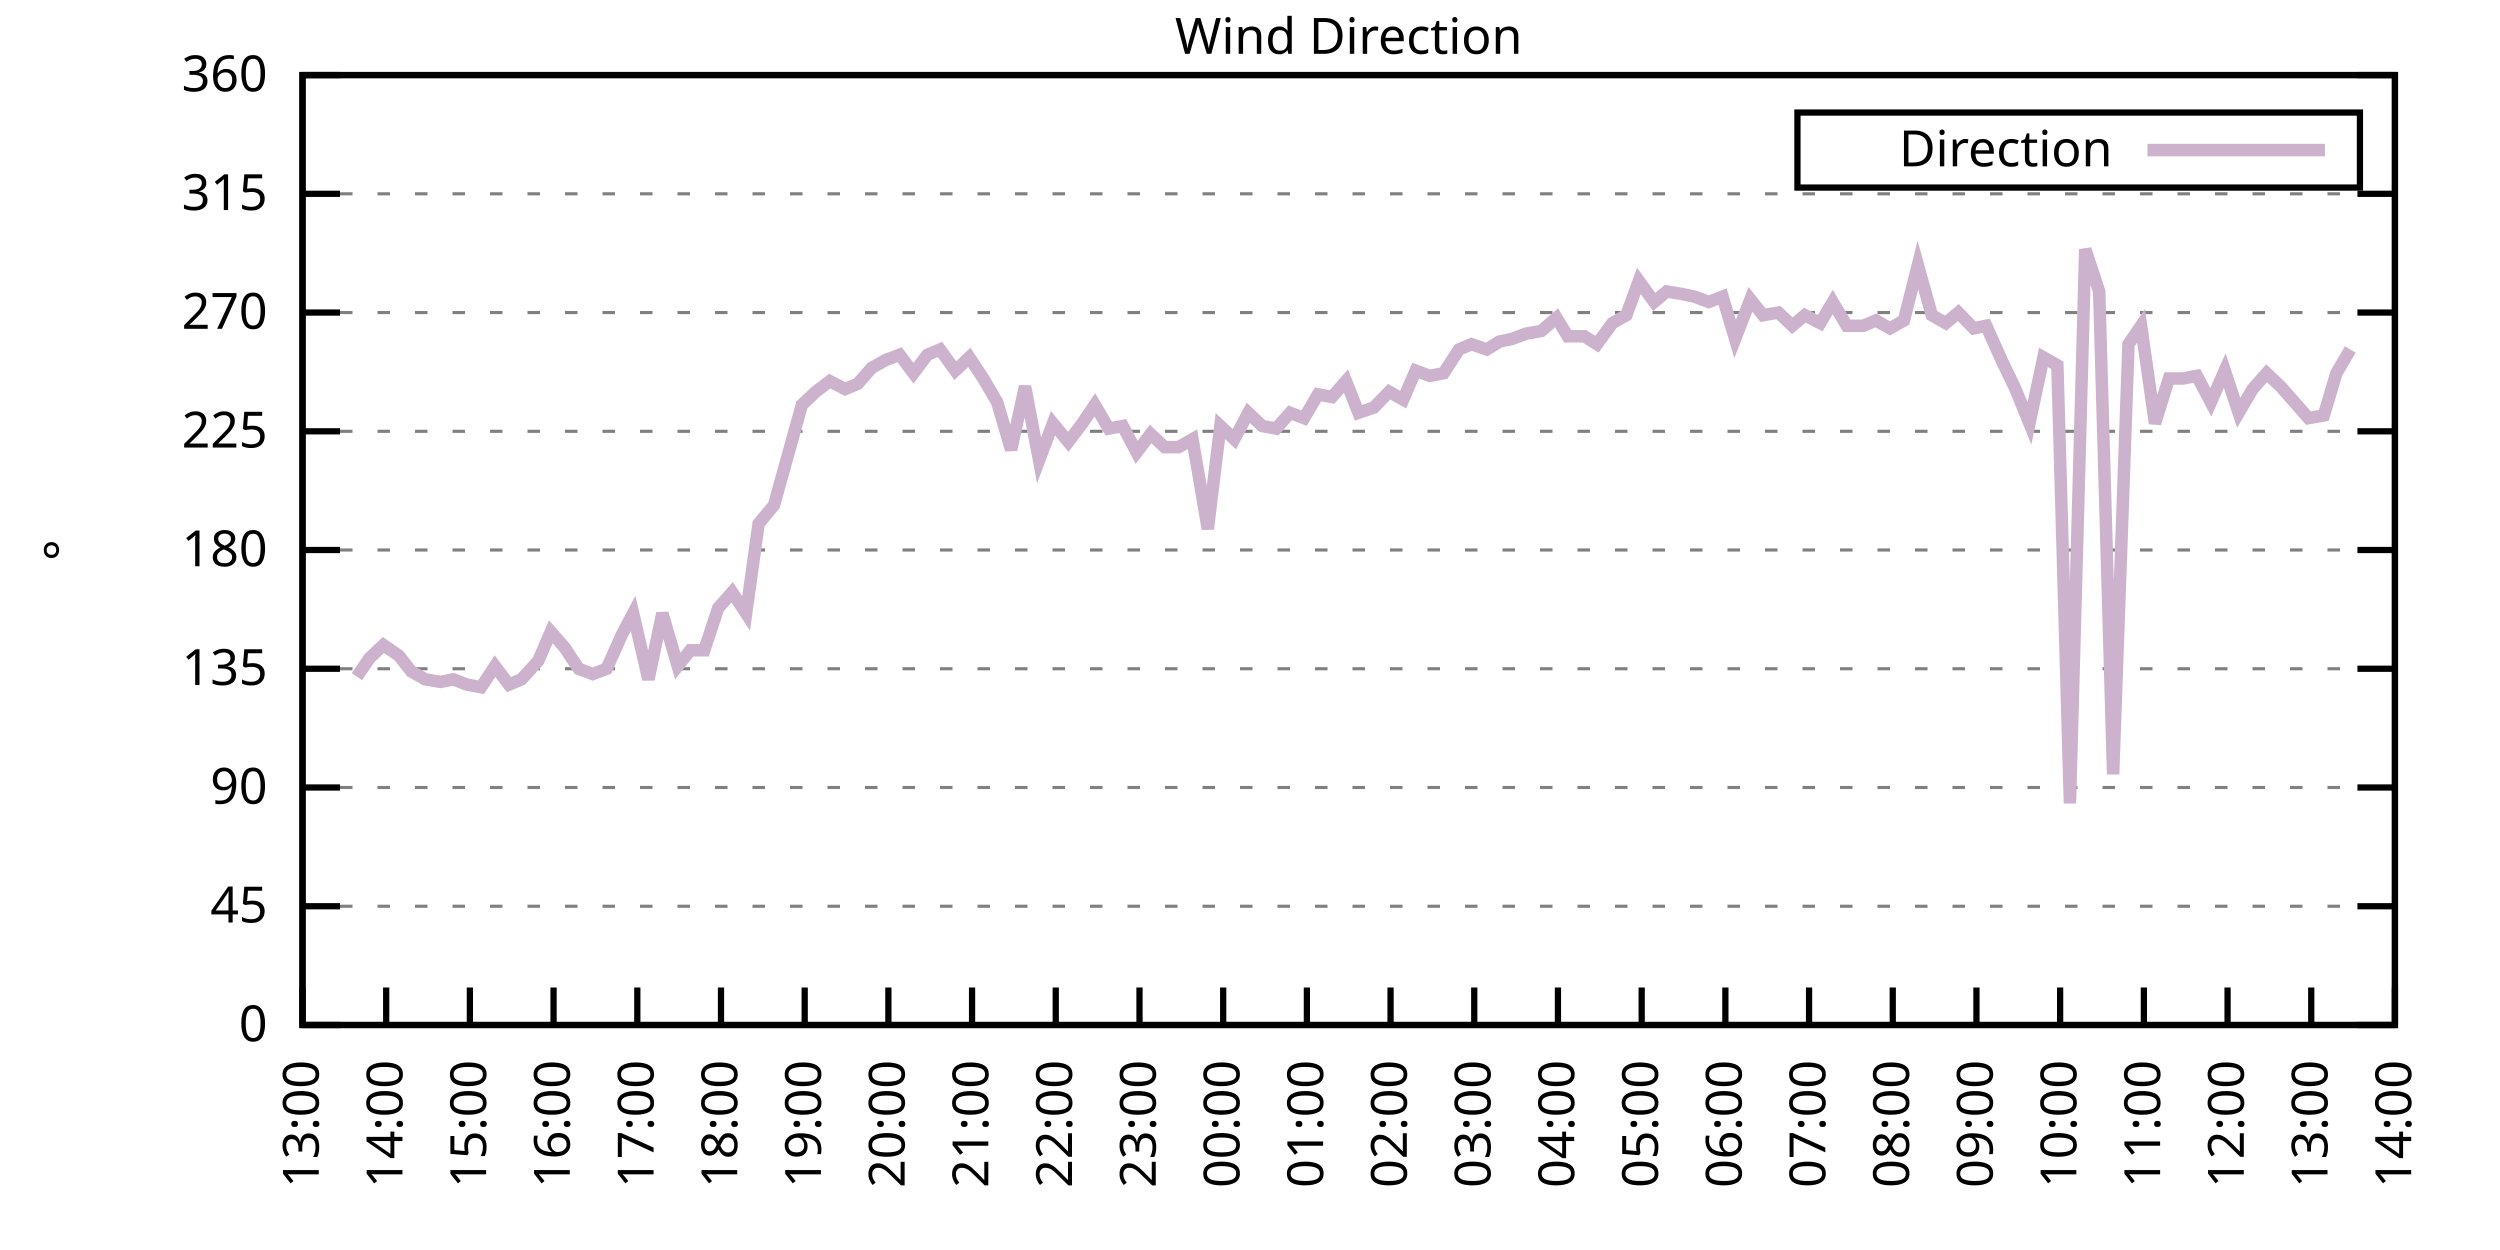
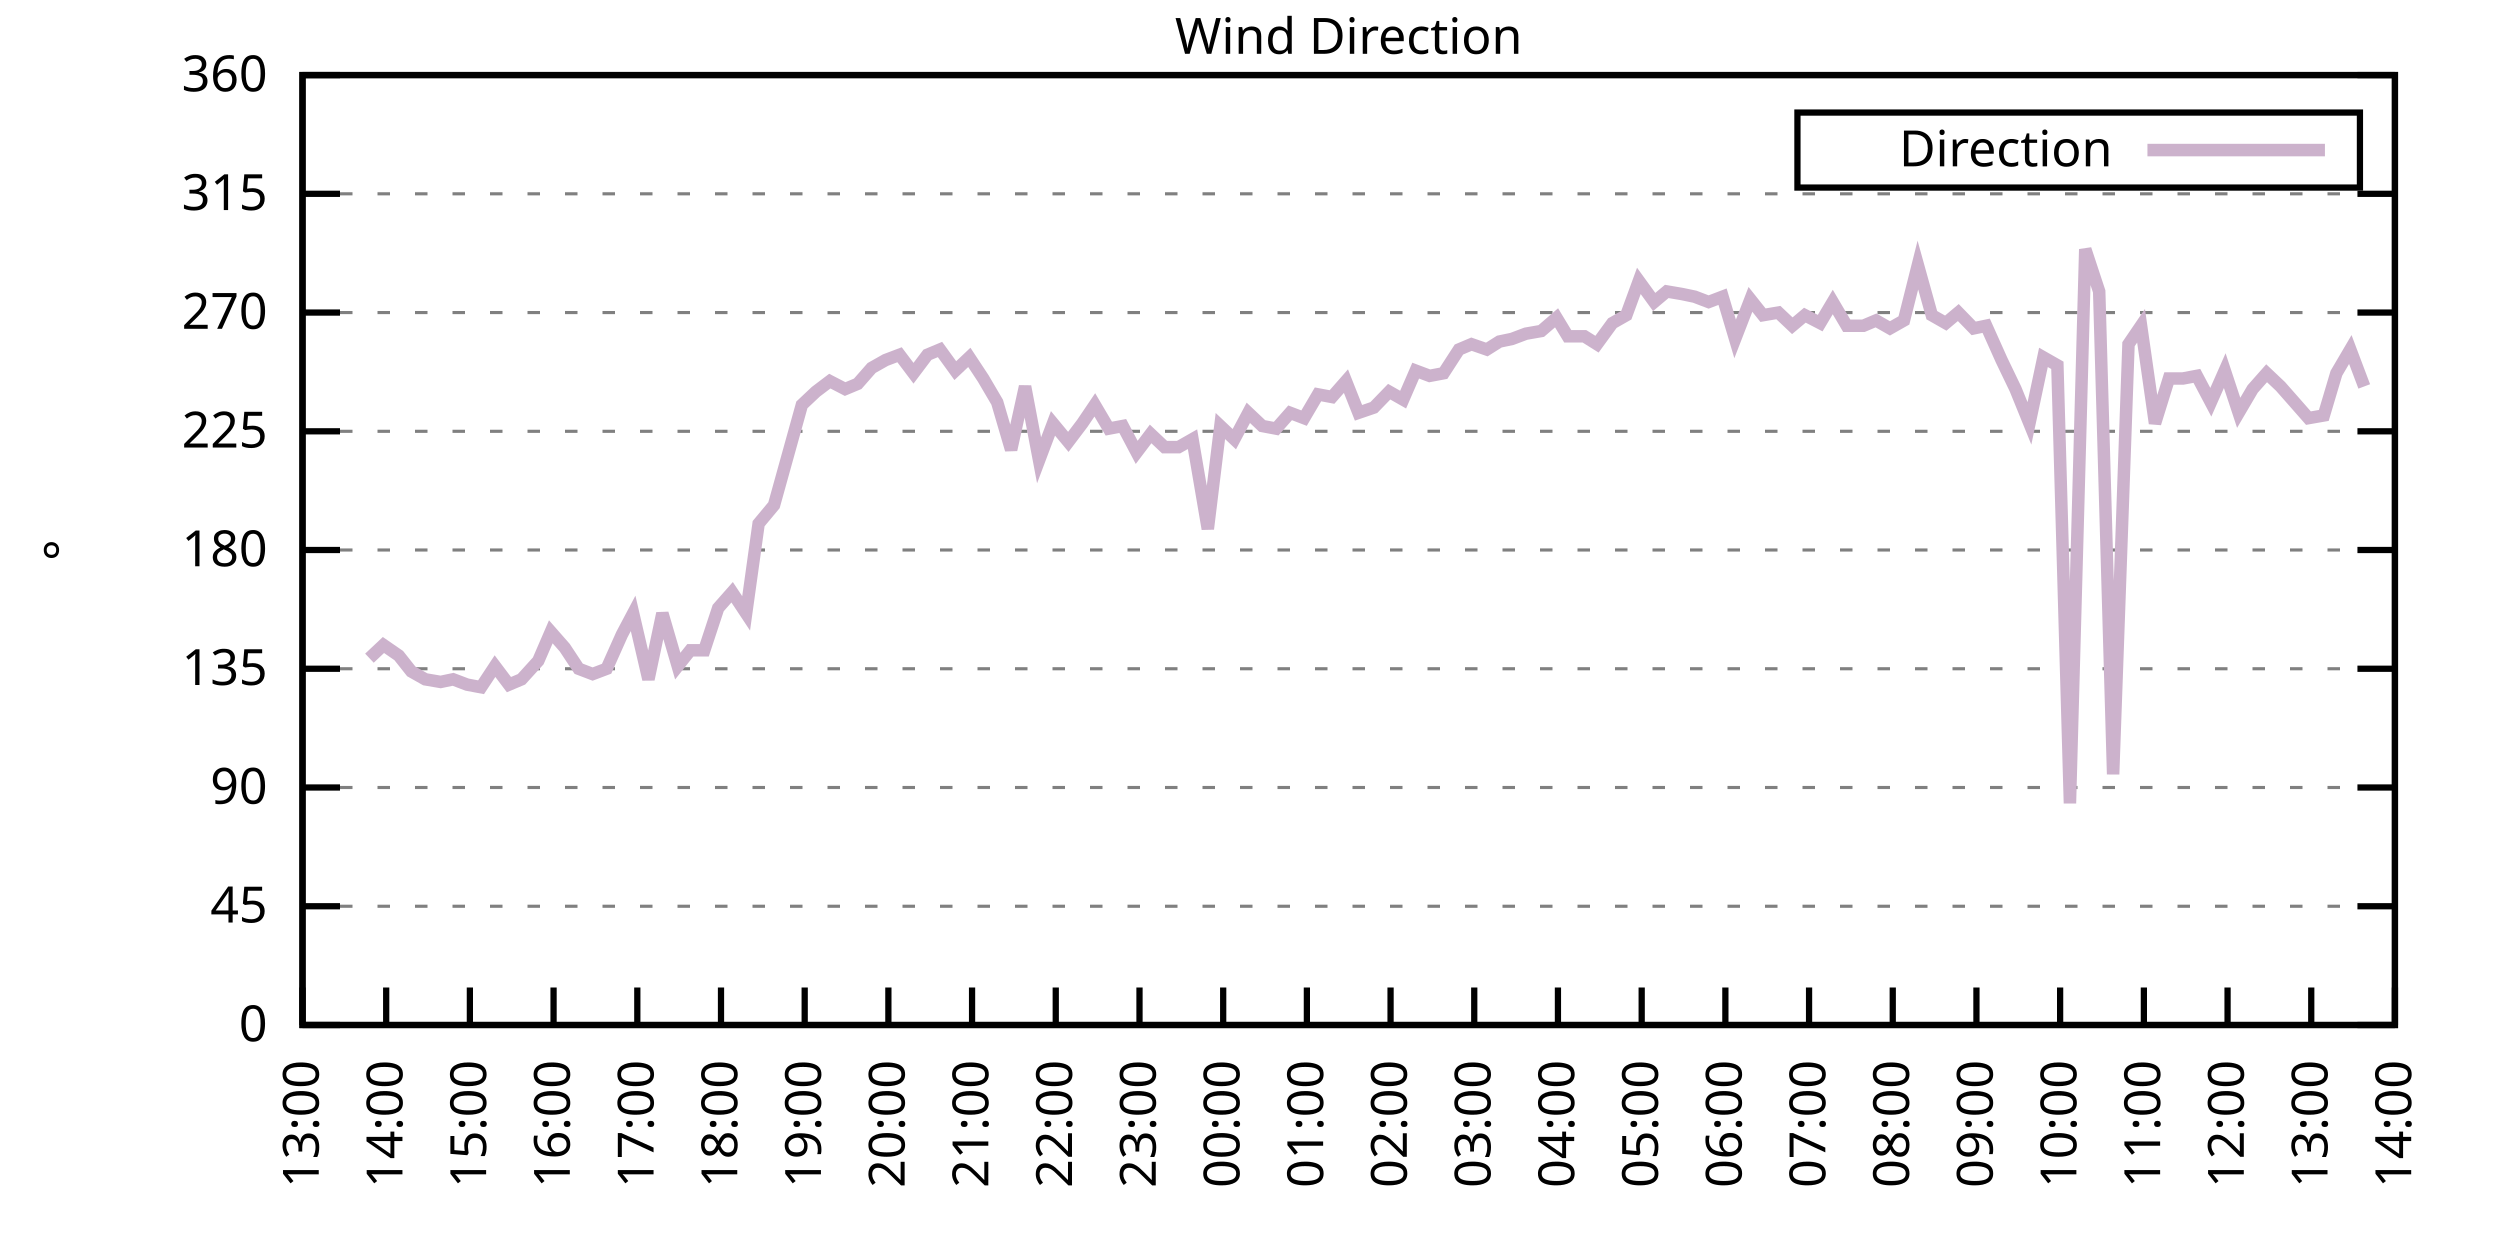
<svg xmlns="http://www.w3.org/2000/svg" xmlns:xlink="http://www.w3.org/1999/xlink" width="400" height="200" viewBox="0 0 400 200">
  <g id="gnuplot_canvas">
    <rect x="0" y="0" width="400" height="200" fill="none" />
    <defs>
      <circle id="gpDot" r="0.5" stroke-width="0.5" stroke="currentColor" />
      <path id="gpPt0" stroke-width="0.333" stroke="currentColor" d="M-1,0 h2 M0,-1 v2" />
      <path id="gpPt1" stroke-width="0.333" stroke="currentColor" d="M-1,-1 L1,1 M1,-1 L-1,1" />
      <path id="gpPt2" stroke-width="0.333" stroke="currentColor" d="M-1,0 L1,0 M0,-1 L0,1 M-1,-1 L1,1 M-1,1 L1,-1" />
      <rect id="gpPt3" stroke-width="0.333" stroke="currentColor" x="-1" y="-1" width="2" height="2" />
      <rect id="gpPt4" stroke-width="0.333" stroke="currentColor" fill="currentColor" x="-1" y="-1" width="2" height="2" />
      <circle id="gpPt5" stroke-width="0.333" stroke="currentColor" cx="0" cy="0" r="1" />
      <use xlink:href="#gpPt5" id="gpPt6" fill="currentColor" stroke="none" />
      <path id="gpPt7" stroke-width="0.333" stroke="currentColor" d="M0,-1.33 L-1.33,0.67 L1.33,0.67 z" />
      <use xlink:href="#gpPt7" id="gpPt8" fill="currentColor" stroke="none" />
      <use xlink:href="#gpPt7" id="gpPt9" stroke="currentColor" transform="rotate(180)" />
      <use xlink:href="#gpPt9" id="gpPt10" fill="currentColor" stroke="none" />
      <use xlink:href="#gpPt3" id="gpPt11" stroke="currentColor" transform="rotate(45)" />
      <use xlink:href="#gpPt11" id="gpPt12" fill="currentColor" stroke="none" />
      <path id="gpPt13" stroke-width="0.333" stroke="currentColor" d="M0,1.330 L1.265,0.411 L0.782,-1.067 L-0.782,-1.076 L-1.265,0.411 z" />
      <use xlink:href="#gpPt13" id="gpPt14" fill="currentColor" stroke="none" />
      <filter id="textbox" filterUnits="objectBoundingBox" x="0" y="0" height="1" width="1">
        <feFlood flood-color="white" flood-opacity="1" result="bgnd" />
        <feComposite in="SourceGraphic" in2="bgnd" operator="atop" />
      </filter>
      <filter id="greybox" filterUnits="objectBoundingBox" x="0" y="0" height="1" width="1">
        <feFlood flood-color="lightgrey" flood-opacity="1" result="grey" />
        <feComposite in="SourceGraphic" in2="grey" operator="atop" />
      </filter>
    </defs>
    <g fill="none" color="white" stroke="currentColor" stroke-width="1.00" stroke-linecap="butt" stroke-linejoin="miter">
</g>
    <g fill="none" color="black" stroke="currentColor" stroke-width="1.00" stroke-linecap="butt" stroke-linejoin="miter">
      <g stroke="none" shape-rendering="crispEdges">
        <polygon fill="rgb(255, 255, 255)" points="48.40,164.00 383.18,164.00 383.18,12.02 48.40,12.02 " />
      </g>
    </g>
    <g fill="none" color="black" stroke="currentColor" stroke-width="1.00" stroke-linecap="butt" stroke-linejoin="miter">
</g>
    <g fill="none" color="black" stroke="black" stroke-width="0.50" stroke-linecap="butt" stroke-linejoin="miter">
</g>
    <g fill="none" color="gray" stroke="currentColor" stroke-width="0.50" stroke-linecap="butt" stroke-linejoin="miter">
      <path stroke="gray" stroke-dasharray="2,4" class="gridline" d="M48.40,164.00 L383.19,164.00  " />
    </g>
    <g fill="none" color="gray" stroke="gray" stroke-width="1.00" stroke-linecap="butt" stroke-linejoin="miter">
</g>
    <g fill="none" color="black" stroke="currentColor" stroke-width="1.00" stroke-linecap="butt" stroke-linejoin="miter">
      <path stroke="black" d="M48.40,164.00 L54.40,164.00 M383.19,164.00 L377.19,164.00  " />
      <g transform="translate(42.80,166.60)" stroke="none" fill="black" font-family="Sans" font-size="8.00" text-anchor="end">
        <text>
          <tspan font-family="Sans"> 0</tspan>
        </text>
      </g>
    </g>
    <g fill="none" color="black" stroke="currentColor" stroke-width="1.00" stroke-linecap="butt" stroke-linejoin="miter">
</g>
    <g fill="none" color="black" stroke="black" stroke-width="0.50" stroke-linecap="butt" stroke-linejoin="miter">
</g>
    <g fill="none" color="gray" stroke="currentColor" stroke-width="0.50" stroke-linecap="butt" stroke-linejoin="miter">
      <path stroke="gray" stroke-dasharray="2,4" class="gridline" d="M48.40,145.00 L383.19,145.00  " />
    </g>
    <g fill="none" color="gray" stroke="gray" stroke-width="1.00" stroke-linecap="butt" stroke-linejoin="miter">
</g>
    <g fill="none" color="black" stroke="currentColor" stroke-width="1.00" stroke-linecap="butt" stroke-linejoin="miter">
      <path stroke="black" d="M48.40,145.00 L54.40,145.00 M383.19,145.00 L377.19,145.00  " />
      <g transform="translate(42.80,147.60)" stroke="none" fill="black" font-family="Sans" font-size="8.00" text-anchor="end">
        <text>
          <tspan font-family="Sans"> 45</tspan>
        </text>
      </g>
    </g>
    <g fill="none" color="black" stroke="currentColor" stroke-width="1.00" stroke-linecap="butt" stroke-linejoin="miter">
</g>
    <g fill="none" color="black" stroke="black" stroke-width="0.50" stroke-linecap="butt" stroke-linejoin="miter">
</g>
    <g fill="none" color="gray" stroke="currentColor" stroke-width="0.50" stroke-linecap="butt" stroke-linejoin="miter">
      <path stroke="gray" stroke-dasharray="2,4" class="gridline" d="M48.40,126.00 L383.19,126.00  " />
    </g>
    <g fill="none" color="gray" stroke="gray" stroke-width="1.00" stroke-linecap="butt" stroke-linejoin="miter">
</g>
    <g fill="none" color="black" stroke="currentColor" stroke-width="1.00" stroke-linecap="butt" stroke-linejoin="miter">
      <path stroke="black" d="M48.40,126.00 L54.40,126.00 M383.19,126.00 L377.19,126.00  " />
      <g transform="translate(42.80,128.60)" stroke="none" fill="black" font-family="Sans" font-size="8.00" text-anchor="end">
        <text>
          <tspan font-family="Sans"> 90</tspan>
        </text>
      </g>
    </g>
    <g fill="none" color="black" stroke="currentColor" stroke-width="1.00" stroke-linecap="butt" stroke-linejoin="miter">
</g>
    <g fill="none" color="black" stroke="black" stroke-width="0.50" stroke-linecap="butt" stroke-linejoin="miter">
</g>
    <g fill="none" color="gray" stroke="currentColor" stroke-width="0.50" stroke-linecap="butt" stroke-linejoin="miter">
      <path stroke="gray" stroke-dasharray="2,4" class="gridline" d="M48.40,107.00 L383.19,107.00  " />
    </g>
    <g fill="none" color="gray" stroke="gray" stroke-width="1.00" stroke-linecap="butt" stroke-linejoin="miter">
</g>
    <g fill="none" color="black" stroke="currentColor" stroke-width="1.00" stroke-linecap="butt" stroke-linejoin="miter">
      <path stroke="black" d="M48.40,107.00 L54.40,107.00 M383.19,107.00 L377.19,107.00  " />
      <g transform="translate(42.80,109.60)" stroke="none" fill="black" font-family="Sans" font-size="8.00" text-anchor="end">
        <text>
          <tspan font-family="Sans"> 135</tspan>
        </text>
      </g>
    </g>
    <g fill="none" color="black" stroke="currentColor" stroke-width="1.00" stroke-linecap="butt" stroke-linejoin="miter">
</g>
    <g fill="none" color="black" stroke="black" stroke-width="0.50" stroke-linecap="butt" stroke-linejoin="miter">
</g>
    <g fill="none" color="gray" stroke="currentColor" stroke-width="0.50" stroke-linecap="butt" stroke-linejoin="miter">
      <path stroke="gray" stroke-dasharray="2,4" class="gridline" d="M48.40,88.00 L383.19,88.00  " />
    </g>
    <g fill="none" color="gray" stroke="gray" stroke-width="1.00" stroke-linecap="butt" stroke-linejoin="miter">
</g>
    <g fill="none" color="black" stroke="currentColor" stroke-width="1.00" stroke-linecap="butt" stroke-linejoin="miter">
      <path stroke="black" d="M48.40,88.00 L54.40,88.00 M383.19,88.00 L377.19,88.00  " />
      <g transform="translate(42.80,90.60)" stroke="none" fill="black" font-family="Sans" font-size="8.00" text-anchor="end">
        <text>
          <tspan font-family="Sans"> 180</tspan>
        </text>
      </g>
    </g>
    <g fill="none" color="black" stroke="currentColor" stroke-width="1.00" stroke-linecap="butt" stroke-linejoin="miter">
</g>
    <g fill="none" color="black" stroke="black" stroke-width="0.50" stroke-linecap="butt" stroke-linejoin="miter">
</g>
    <g fill="none" color="gray" stroke="currentColor" stroke-width="0.50" stroke-linecap="butt" stroke-linejoin="miter">
      <path stroke="gray" stroke-dasharray="2,4" class="gridline" d="M48.40,69.01 L383.19,69.01  " />
    </g>
    <g fill="none" color="gray" stroke="gray" stroke-width="1.00" stroke-linecap="butt" stroke-linejoin="miter">
</g>
    <g fill="none" color="black" stroke="currentColor" stroke-width="1.00" stroke-linecap="butt" stroke-linejoin="miter">
      <path stroke="black" d="M48.40,69.01 L54.40,69.01 M383.19,69.01 L377.19,69.01  " />
      <g transform="translate(42.80,71.61)" stroke="none" fill="black" font-family="Sans" font-size="8.00" text-anchor="end">
        <text>
          <tspan font-family="Sans"> 225</tspan>
        </text>
      </g>
    </g>
    <g fill="none" color="black" stroke="currentColor" stroke-width="1.00" stroke-linecap="butt" stroke-linejoin="miter">
</g>
    <g fill="none" color="black" stroke="black" stroke-width="0.50" stroke-linecap="butt" stroke-linejoin="miter">
</g>
    <g fill="none" color="gray" stroke="currentColor" stroke-width="0.50" stroke-linecap="butt" stroke-linejoin="miter">
      <path stroke="gray" stroke-dasharray="2,4" class="gridline" d="M48.40,50.01 L383.19,50.01  " />
    </g>
    <g fill="none" color="gray" stroke="gray" stroke-width="1.00" stroke-linecap="butt" stroke-linejoin="miter">
</g>
    <g fill="none" color="black" stroke="currentColor" stroke-width="1.00" stroke-linecap="butt" stroke-linejoin="miter">
      <path stroke="black" d="M48.40,50.01 L54.40,50.01 M383.19,50.01 L377.19,50.01  " />
      <g transform="translate(42.80,52.61)" stroke="none" fill="black" font-family="Sans" font-size="8.00" text-anchor="end">
        <text>
          <tspan font-family="Sans"> 270</tspan>
        </text>
      </g>
    </g>
    <g fill="none" color="black" stroke="currentColor" stroke-width="1.00" stroke-linecap="butt" stroke-linejoin="miter">
</g>
    <g fill="none" color="black" stroke="black" stroke-width="0.50" stroke-linecap="butt" stroke-linejoin="miter">
</g>
    <g fill="none" color="gray" stroke="currentColor" stroke-width="0.50" stroke-linecap="butt" stroke-linejoin="miter">
      <path stroke="gray" stroke-dasharray="2,4" class="gridline" d="M48.40,31.01 L383.19,31.01  " />
    </g>
    <g fill="none" color="gray" stroke="gray" stroke-width="1.00" stroke-linecap="butt" stroke-linejoin="miter">
</g>
    <g fill="none" color="black" stroke="currentColor" stroke-width="1.00" stroke-linecap="butt" stroke-linejoin="miter">
      <path stroke="black" d="M48.40,31.01 L54.40,31.01 M383.19,31.01 L377.19,31.01  " />
      <g transform="translate(42.80,33.61)" stroke="none" fill="black" font-family="Sans" font-size="8.00" text-anchor="end">
        <text>
          <tspan font-family="Sans"> 315</tspan>
        </text>
      </g>
    </g>
    <g fill="none" color="black" stroke="currentColor" stroke-width="1.00" stroke-linecap="butt" stroke-linejoin="miter">
</g>
    <g fill="none" color="black" stroke="black" stroke-width="0.50" stroke-linecap="butt" stroke-linejoin="miter">
</g>
    <g fill="none" color="gray" stroke="currentColor" stroke-width="0.50" stroke-linecap="butt" stroke-linejoin="miter">
      <path stroke="gray" stroke-dasharray="2,4" class="gridline" d="M48.40,12.01 L383.19,12.01  " />
    </g>
    <g fill="none" color="gray" stroke="gray" stroke-width="1.00" stroke-linecap="butt" stroke-linejoin="miter">
</g>
    <g fill="none" color="black" stroke="currentColor" stroke-width="1.00" stroke-linecap="butt" stroke-linejoin="miter">
      <path stroke="black" d="M48.40,12.01 L54.40,12.01 M383.19,12.01 L377.19,12.01  " />
      <g transform="translate(42.80,14.61)" stroke="none" fill="black" font-family="Sans" font-size="8.00" text-anchor="end">
        <text>
          <tspan font-family="Sans"> 360</tspan>
        </text>
      </g>
    </g>
    <g fill="none" color="black" stroke="currentColor" stroke-width="1.00" stroke-linecap="butt" stroke-linejoin="miter">
      <path stroke="black" d="M48.40,164.00 L48.40,158.00  " />
      <g transform="translate(51.00,169.60) rotate(270.00)" stroke="none" fill="black" font-family="Sans" font-size="8.00" text-anchor="end">
        <text>
          <tspan font-family="Sans">13:00</tspan>
        </text>
      </g>
    </g>
    <g fill="none" color="black" stroke="currentColor" stroke-width="1.00" stroke-linecap="butt" stroke-linejoin="miter">
      <path stroke="black" d="M61.79,164.00 L61.79,158.00  " />
      <g transform="translate(64.39,169.60) rotate(270.00)" stroke="none" fill="black" font-family="Sans" font-size="8.00" text-anchor="end">
        <text>
          <tspan font-family="Sans">14:00</tspan>
        </text>
      </g>
    </g>
    <g fill="none" color="black" stroke="currentColor" stroke-width="1.00" stroke-linecap="butt" stroke-linejoin="miter">
      <path stroke="black" d="M75.18,164.00 L75.18,158.00  " />
      <g transform="translate(77.78,169.60) rotate(270.00)" stroke="none" fill="black" font-family="Sans" font-size="8.00" text-anchor="end">
        <text>
          <tspan font-family="Sans">15:00</tspan>
        </text>
      </g>
    </g>
    <g fill="none" color="black" stroke="currentColor" stroke-width="1.00" stroke-linecap="butt" stroke-linejoin="miter">
      <path stroke="black" d="M88.57,164.00 L88.57,158.00  " />
      <g transform="translate(91.17,169.60) rotate(270.00)" stroke="none" fill="black" font-family="Sans" font-size="8.00" text-anchor="end">
        <text>
          <tspan font-family="Sans">16:00</tspan>
        </text>
      </g>
    </g>
    <g fill="none" color="black" stroke="currentColor" stroke-width="1.00" stroke-linecap="butt" stroke-linejoin="miter">
      <path stroke="black" d="M101.97,164.00 L101.97,158.00  " />
      <g transform="translate(104.57,169.60) rotate(270.00)" stroke="none" fill="black" font-family="Sans" font-size="8.00" text-anchor="end">
        <text>
          <tspan font-family="Sans">17:00</tspan>
        </text>
      </g>
    </g>
    <g fill="none" color="black" stroke="currentColor" stroke-width="1.00" stroke-linecap="butt" stroke-linejoin="miter">
      <path stroke="black" d="M115.36,164.00 L115.36,158.00  " />
      <g transform="translate(117.96,169.60) rotate(270.00)" stroke="none" fill="black" font-family="Sans" font-size="8.00" text-anchor="end">
        <text>
          <tspan font-family="Sans">18:00</tspan>
        </text>
      </g>
    </g>
    <g fill="none" color="black" stroke="currentColor" stroke-width="1.00" stroke-linecap="butt" stroke-linejoin="miter">
      <path stroke="black" d="M128.75,164.00 L128.75,158.00  " />
      <g transform="translate(131.35,169.60) rotate(270.00)" stroke="none" fill="black" font-family="Sans" font-size="8.00" text-anchor="end">
        <text>
          <tspan font-family="Sans">19:00</tspan>
        </text>
      </g>
    </g>
    <g fill="none" color="black" stroke="currentColor" stroke-width="1.00" stroke-linecap="butt" stroke-linejoin="miter">
      <path stroke="black" d="M142.14,164.00 L142.14,158.00  " />
      <g transform="translate(144.74,169.60) rotate(270.00)" stroke="none" fill="black" font-family="Sans" font-size="8.00" text-anchor="end">
        <text>
          <tspan font-family="Sans">20:00</tspan>
        </text>
      </g>
    </g>
    <g fill="none" color="black" stroke="currentColor" stroke-width="1.00" stroke-linecap="butt" stroke-linejoin="miter">
      <path stroke="black" d="M155.53,164.00 L155.53,158.00  " />
      <g transform="translate(158.13,169.60) rotate(270.00)" stroke="none" fill="black" font-family="Sans" font-size="8.00" text-anchor="end">
        <text>
          <tspan font-family="Sans">21:00</tspan>
        </text>
      </g>
    </g>
    <g fill="none" color="black" stroke="currentColor" stroke-width="1.00" stroke-linecap="butt" stroke-linejoin="miter">
      <path stroke="black" d="M168.92,164.00 L168.92,158.00  " />
      <g transform="translate(171.52,169.60) rotate(270.00)" stroke="none" fill="black" font-family="Sans" font-size="8.00" text-anchor="end">
        <text>
          <tspan font-family="Sans">22:00</tspan>
        </text>
      </g>
    </g>
    <g fill="none" color="black" stroke="currentColor" stroke-width="1.00" stroke-linecap="butt" stroke-linejoin="miter">
      <path stroke="black" d="M182.32,164.00 L182.32,158.00  " />
      <g transform="translate(184.92,169.60) rotate(270.00)" stroke="none" fill="black" font-family="Sans" font-size="8.00" text-anchor="end">
        <text>
          <tspan font-family="Sans">23:00</tspan>
        </text>
      </g>
    </g>
    <g fill="none" color="black" stroke="currentColor" stroke-width="1.00" stroke-linecap="butt" stroke-linejoin="miter">
      <path stroke="black" d="M195.71,164.00 L195.71,158.00  " />
      <g transform="translate(198.31,169.60) rotate(270.00)" stroke="none" fill="black" font-family="Sans" font-size="8.00" text-anchor="end">
        <text>
          <tspan font-family="Sans">00:00</tspan>
        </text>
      </g>
    </g>
    <g fill="none" color="black" stroke="currentColor" stroke-width="1.00" stroke-linecap="butt" stroke-linejoin="miter">
      <path stroke="black" d="M209.10,164.00 L209.10,158.00  " />
      <g transform="translate(211.70,169.60) rotate(270.00)" stroke="none" fill="black" font-family="Sans" font-size="8.00" text-anchor="end">
        <text>
          <tspan font-family="Sans">01:00</tspan>
        </text>
      </g>
    </g>
    <g fill="none" color="black" stroke="currentColor" stroke-width="1.00" stroke-linecap="butt" stroke-linejoin="miter">
      <path stroke="black" d="M222.49,164.00 L222.49,158.00  " />
      <g transform="translate(225.09,169.60) rotate(270.00)" stroke="none" fill="black" font-family="Sans" font-size="8.00" text-anchor="end">
        <text>
          <tspan font-family="Sans">02:00</tspan>
        </text>
      </g>
    </g>
    <g fill="none" color="black" stroke="currentColor" stroke-width="1.00" stroke-linecap="butt" stroke-linejoin="miter">
      <path stroke="black" d="M235.88,164.00 L235.88,158.00  " />
      <g transform="translate(238.48,169.60) rotate(270.00)" stroke="none" fill="black" font-family="Sans" font-size="8.00" text-anchor="end">
        <text>
          <tspan font-family="Sans">03:00</tspan>
        </text>
      </g>
    </g>
    <g fill="none" color="black" stroke="currentColor" stroke-width="1.00" stroke-linecap="butt" stroke-linejoin="miter">
      <path stroke="black" d="M249.27,164.00 L249.27,158.00  " />
      <g transform="translate(251.87,169.60) rotate(270.00)" stroke="none" fill="black" font-family="Sans" font-size="8.00" text-anchor="end">
        <text>
          <tspan font-family="Sans">04:00</tspan>
        </text>
      </g>
    </g>
    <g fill="none" color="black" stroke="currentColor" stroke-width="1.00" stroke-linecap="butt" stroke-linejoin="miter">
      <path stroke="black" d="M262.67,164.00 L262.67,158.00  " />
      <g transform="translate(265.27,169.60) rotate(270.00)" stroke="none" fill="black" font-family="Sans" font-size="8.00" text-anchor="end">
        <text>
          <tspan font-family="Sans">05:00</tspan>
        </text>
      </g>
    </g>
    <g fill="none" color="black" stroke="currentColor" stroke-width="1.00" stroke-linecap="butt" stroke-linejoin="miter">
      <path stroke="black" d="M276.06,164.00 L276.06,158.00  " />
      <g transform="translate(278.66,169.60) rotate(270.00)" stroke="none" fill="black" font-family="Sans" font-size="8.00" text-anchor="end">
        <text>
          <tspan font-family="Sans">06:00</tspan>
        </text>
      </g>
    </g>
    <g fill="none" color="black" stroke="currentColor" stroke-width="1.00" stroke-linecap="butt" stroke-linejoin="miter">
      <path stroke="black" d="M289.45,164.00 L289.45,158.00  " />
      <g transform="translate(292.05,169.60) rotate(270.00)" stroke="none" fill="black" font-family="Sans" font-size="8.00" text-anchor="end">
        <text>
          <tspan font-family="Sans">07:00</tspan>
        </text>
      </g>
    </g>
    <g fill="none" color="black" stroke="currentColor" stroke-width="1.00" stroke-linecap="butt" stroke-linejoin="miter">
      <path stroke="black" d="M302.84,164.00 L302.84,158.00  " />
      <g transform="translate(305.44,169.60) rotate(270.00)" stroke="none" fill="black" font-family="Sans" font-size="8.00" text-anchor="end">
        <text>
          <tspan font-family="Sans">08:00</tspan>
        </text>
      </g>
    </g>
    <g fill="none" color="black" stroke="currentColor" stroke-width="1.00" stroke-linecap="butt" stroke-linejoin="miter">
      <path stroke="black" d="M316.23,164.00 L316.23,158.00  " />
      <g transform="translate(318.83,169.60) rotate(270.00)" stroke="none" fill="black" font-family="Sans" font-size="8.00" text-anchor="end">
        <text>
          <tspan font-family="Sans">09:00</tspan>
        </text>
      </g>
    </g>
    <g fill="none" color="black" stroke="currentColor" stroke-width="1.00" stroke-linecap="butt" stroke-linejoin="miter">
      <path stroke="black" d="M329.62,164.00 L329.62,158.00  " />
      <g transform="translate(332.22,169.60) rotate(270.00)" stroke="none" fill="black" font-family="Sans" font-size="8.00" text-anchor="end">
        <text>
          <tspan font-family="Sans">10:00</tspan>
        </text>
      </g>
    </g>
    <g fill="none" color="black" stroke="currentColor" stroke-width="1.00" stroke-linecap="butt" stroke-linejoin="miter">
      <path stroke="black" d="M343.02,164.00 L343.02,158.00  " />
      <g transform="translate(345.62,169.60) rotate(270.00)" stroke="none" fill="black" font-family="Sans" font-size="8.00" text-anchor="end">
        <text>
          <tspan font-family="Sans">11:00</tspan>
        </text>
      </g>
    </g>
    <g fill="none" color="black" stroke="currentColor" stroke-width="1.00" stroke-linecap="butt" stroke-linejoin="miter">
      <path stroke="black" d="M356.41,164.00 L356.41,158.00  " />
      <g transform="translate(359.01,169.60) rotate(270.00)" stroke="none" fill="black" font-family="Sans" font-size="8.00" text-anchor="end">
        <text>
          <tspan font-family="Sans">12:00</tspan>
        </text>
      </g>
    </g>
    <g fill="none" color="black" stroke="currentColor" stroke-width="1.00" stroke-linecap="butt" stroke-linejoin="miter">
      <path stroke="black" d="M369.80,164.00 L369.80,158.00  " />
      <g transform="translate(372.40,169.60) rotate(270.00)" stroke="none" fill="black" font-family="Sans" font-size="8.00" text-anchor="end">
        <text>
          <tspan font-family="Sans">13:00</tspan>
        </text>
      </g>
    </g>
    <g fill="none" color="black" stroke="currentColor" stroke-width="1.00" stroke-linecap="butt" stroke-linejoin="miter">
      <path stroke="black" d="M383.19,164.00 L383.19,158.00  " />
      <g transform="translate(385.79,169.60) rotate(270.00)" stroke="none" fill="black" font-family="Sans" font-size="8.00" text-anchor="end">
        <text>
          <tspan font-family="Sans">14:00</tspan>
        </text>
      </g>
    </g>
    <g fill="none" color="black" stroke="currentColor" stroke-width="1.00" stroke-linecap="butt" stroke-linejoin="miter">
</g>
    <g fill="none" color="black" stroke="currentColor" stroke-width="1.00" stroke-linecap="butt" stroke-linejoin="miter">
      <path stroke="black" d="M48.40,12.01 L48.40,164.00 L383.19,164.00 L383.19,12.01 L48.40,12.01 Z  " />
    </g>
    <g fill="none" color="black" stroke="currentColor" stroke-width="1.00" stroke-linecap="butt" stroke-linejoin="miter">
</g>
    <g fill="none" color="black" stroke="currentColor" stroke-width="1.00" stroke-linecap="butt" stroke-linejoin="miter">
      <path stroke="black" d="M287.59,30.01 L287.59,18.01 L377.59,18.01 L377.59,30.01 L287.59,30.01 Z  " />
    </g>
    <g id="Wind_direction_plot_1">
      <g fill="none" color="white" stroke="black" stroke-width="2.00" stroke-linecap="butt" stroke-linejoin="miter">
</g>
      <g fill="none" color="black" stroke="currentColor" stroke-width="2.00" stroke-linecap="butt" stroke-linejoin="miter">
        <g transform="translate(337.99,26.61)" stroke="none" fill="black" font-family="Sans" font-size="8.00" text-anchor="end">
          <text>
            <tspan font-family="Sans">Direction</tspan>
          </text>
        </g>
      </g>
      <g fill="none" color="black" stroke="currentColor" stroke-width="2.00" stroke-linecap="butt" stroke-linejoin="miter">
-         <path stroke="rgb(204, 178, 204)" d="M343.59,24.01 L371.99,24.01 M57.10,108.27 L59.11,105.31 L61.35,103.20 L63.80,104.89 L65.81,107.43 L68.04,108.69   L70.50,109.11 L72.50,108.69 L74.74,109.54 L76.97,109.96 L79.20,106.58 L81.43,109.54 L83.44,108.69 L86.12,105.74   L88.13,101.09 L90.36,103.63 L92.59,107.00 L94.82,107.85 L97.06,107.00 L99.51,101.52 L101.30,98.14 L103.75,108.69   L105.98,98.14 L108.44,106.58 L110.45,104.05 L112.68,104.05 L114.91,97.29 L117.14,94.76 L119.38,98.14 L121.38,83.78   L123.84,80.83 L128.30,64.78 L130.54,62.67 L132.77,60.98 L135.22,62.25 L137.23,61.41 L139.46,58.87 L141.69,57.61   L143.93,56.76 L146.16,59.72 L148.39,56.76 L150.40,55.92 L152.85,59.30 L155.09,57.18 L157.32,60.56 L159.55,64.36   L161.78,71.96 L164.01,61.83 L166.25,73.65 L168.48,67.74 L170.93,70.70 L173.17,67.74 L175.17,64.78 L177.41,68.58   L179.64,68.16 L181.87,72.38 L184.10,69.43 L186.33,71.54 L188.57,71.54 L190.80,70.27 L193.25,84.63 L195.26,68.16   L197.49,70.27 L199.73,66.05 L201.96,68.16 L204.19,68.58 L206.42,66.05 L208.65,66.90 L210.88,63.10 L213.12,63.52   L215.35,60.98 L217.36,66.05 L219.81,65.21 L222.27,62.67 L224.50,63.94 L226.51,59.30 L228.74,60.14 L230.97,59.72   L233.43,55.92 L235.44,55.07 L237.89,55.92 L239.90,54.65 L241.91,54.23 L244.14,53.39 L246.60,52.96 L249.05,50.85   L250.84,53.81 L253.51,53.81 L255.52,55.07 L257.98,51.70 L260.21,50.43 L262.22,44.94 L264.67,48.32 L266.68,46.63   L269.14,47.05 L271.15,47.47 L273.38,48.32 L275.61,47.47 L277.62,54.23 L280.07,47.90 L282.08,50.43 L284.54,50.01   L286.77,52.12 L288.78,50.43 L291.23,51.70 L293.24,48.32 L295.48,52.12 L298.15,52.12 L300.16,51.27 L302.39,52.54   L304.63,51.27 L306.86,42.41 L309.09,50.43 L311.32,51.70 L313.33,50.01 L315.79,52.54 L317.79,52.12 L320.25,57.61   L322.48,62.25 L324.71,67.74 L326.95,57.18 L329.18,58.45 L331.19,128.54 L333.64,39.87 L335.87,46.63 L338.10,123.89   L340.56,55.07 L342.57,52.12 L344.80,67.74 L347.03,60.56 L349.26,60.56 L351.50,60.14 L353.73,64.36 L355.96,59.30   L358.19,66.05 L360.42,62.25 L362.66,59.72 L364.89,61.83 L367.12,64.36 L369.35,66.90 L371.81,66.47 L373.82,59.72   L376.05,55.92  " />
+         <path stroke="rgb(204, 178, 204)" d="M343.59,24.01 L371.99,24.01 M59.11,105.31 L61.35,103.20 L63.80,104.89 L65.81,107.43 L68.04,108.69 L70.50,109.11   L72.50,108.69 L74.74,109.54 L76.97,109.96 L79.20,106.58 L81.43,109.54 L83.44,108.69 L86.12,105.74 L88.13,101.09   L90.36,103.63 L92.59,107.00 L94.82,107.85 L97.06,107.00 L99.51,101.52 L101.30,98.14 L103.75,108.69 L105.98,98.14   L108.44,106.58 L110.45,104.05 L112.68,104.05 L114.91,97.29 L117.14,94.76 L119.38,98.14 L121.38,83.78 L123.84,80.83   L128.30,64.78 L130.54,62.67 L132.77,60.98 L135.22,62.25 L137.23,61.41 L139.46,58.87 L141.69,57.61 L143.93,56.76   L146.16,59.72 L148.39,56.76 L150.40,55.92 L152.85,59.30 L155.09,57.18 L157.32,60.56 L159.55,64.36 L161.78,71.96   L164.01,61.83 L166.25,73.65 L168.48,67.74 L170.93,70.70 L173.17,67.74 L175.17,64.78 L177.41,68.58 L179.64,68.16   L181.87,72.38 L184.10,69.43 L186.33,71.54 L188.57,71.54 L190.80,70.27 L193.25,84.63 L195.26,68.16 L197.49,70.27   L199.73,66.05 L201.96,68.16 L204.19,68.58 L206.42,66.05 L208.65,66.90 L210.88,63.10 L213.12,63.52 L215.35,60.98   L217.36,66.05 L219.81,65.21 L222.27,62.67 L224.50,63.94 L226.51,59.30 L228.74,60.14 L230.97,59.72 L233.43,55.92   L235.44,55.07 L237.89,55.92 L239.90,54.65 L241.91,54.23 L244.14,53.39 L246.60,52.96 L249.05,50.85 L250.84,53.81   L253.51,53.81 L255.52,55.07 L257.98,51.70 L260.21,50.43 L262.22,44.94 L264.67,48.32 L266.68,46.63 L269.14,47.05   L271.15,47.47 L273.38,48.32 L275.61,47.47 L277.62,54.23 L280.07,47.90 L282.08,50.43 L284.54,50.01 L286.77,52.12   L288.78,50.43 L291.23,51.70 L293.24,48.32 L295.48,52.12 L298.15,52.12 L300.16,51.27 L302.39,52.54 L304.63,51.27   L306.86,42.41 L309.09,50.43 L311.32,51.70 L313.33,50.01 L315.79,52.54 L317.79,52.12 L320.25,57.61 L322.48,62.25   L324.71,67.74 L326.95,57.18 L329.18,58.45 L331.19,128.54 L333.64,39.87 L335.87,46.63 L338.10,123.89 L340.56,55.07   L342.57,52.12 L344.80,67.74 L347.03,60.56 L349.26,60.56 L351.50,60.14 L353.73,64.36 L355.96,59.30 L358.19,66.05   L360.42,62.25 L362.66,59.72 L364.89,61.83 L367.12,64.36 L369.35,66.90 L371.81,66.47 L373.82,59.72 L376.05,55.92   L378.28,61.83  " />
      </g>
    </g>
    <g fill="none" color="black" stroke="currentColor" stroke-width="2.00" stroke-linecap="butt" stroke-linejoin="miter">
</g>
    <g fill="none" color="black" stroke="black" stroke-width="1.00" stroke-linecap="butt" stroke-linejoin="miter">
</g>
    <g fill="none" color="black" stroke="currentColor" stroke-width="1.00" stroke-linecap="butt" stroke-linejoin="miter">
      <path stroke="black" d="M48.40,12.01 L48.40,164.00 L383.19,164.00 L383.19,12.01 L48.40,12.01 Z  " />
      <g transform="translate(12.80,88.01) rotate(270.00)" stroke="none" fill="black" font-family="Sans" font-size="8.00" text-anchor="middle">
        <text>
          <tspan font-family="Sans">°</tspan>
        </text>
      </g>
    </g>
    <g fill="none" color="black" stroke="currentColor" stroke-width="1.00" stroke-linecap="butt" stroke-linejoin="miter">
</g>
    <g fill="none" color="black" stroke="currentColor" stroke-width="1.00" stroke-linecap="butt" stroke-linejoin="miter">
      <g transform="translate(215.79,8.61)" stroke="none" fill="black" font-family="Sans" font-size="8.00" text-anchor="middle">
        <text>
          <tspan font-family="Sans">Wind Direction</tspan>
        </text>
      </g>
    </g>
    <g fill="none" color="black" stroke="currentColor" stroke-width="1.00" stroke-linecap="butt" stroke-linejoin="miter">
</g>
  </g>
</svg>
